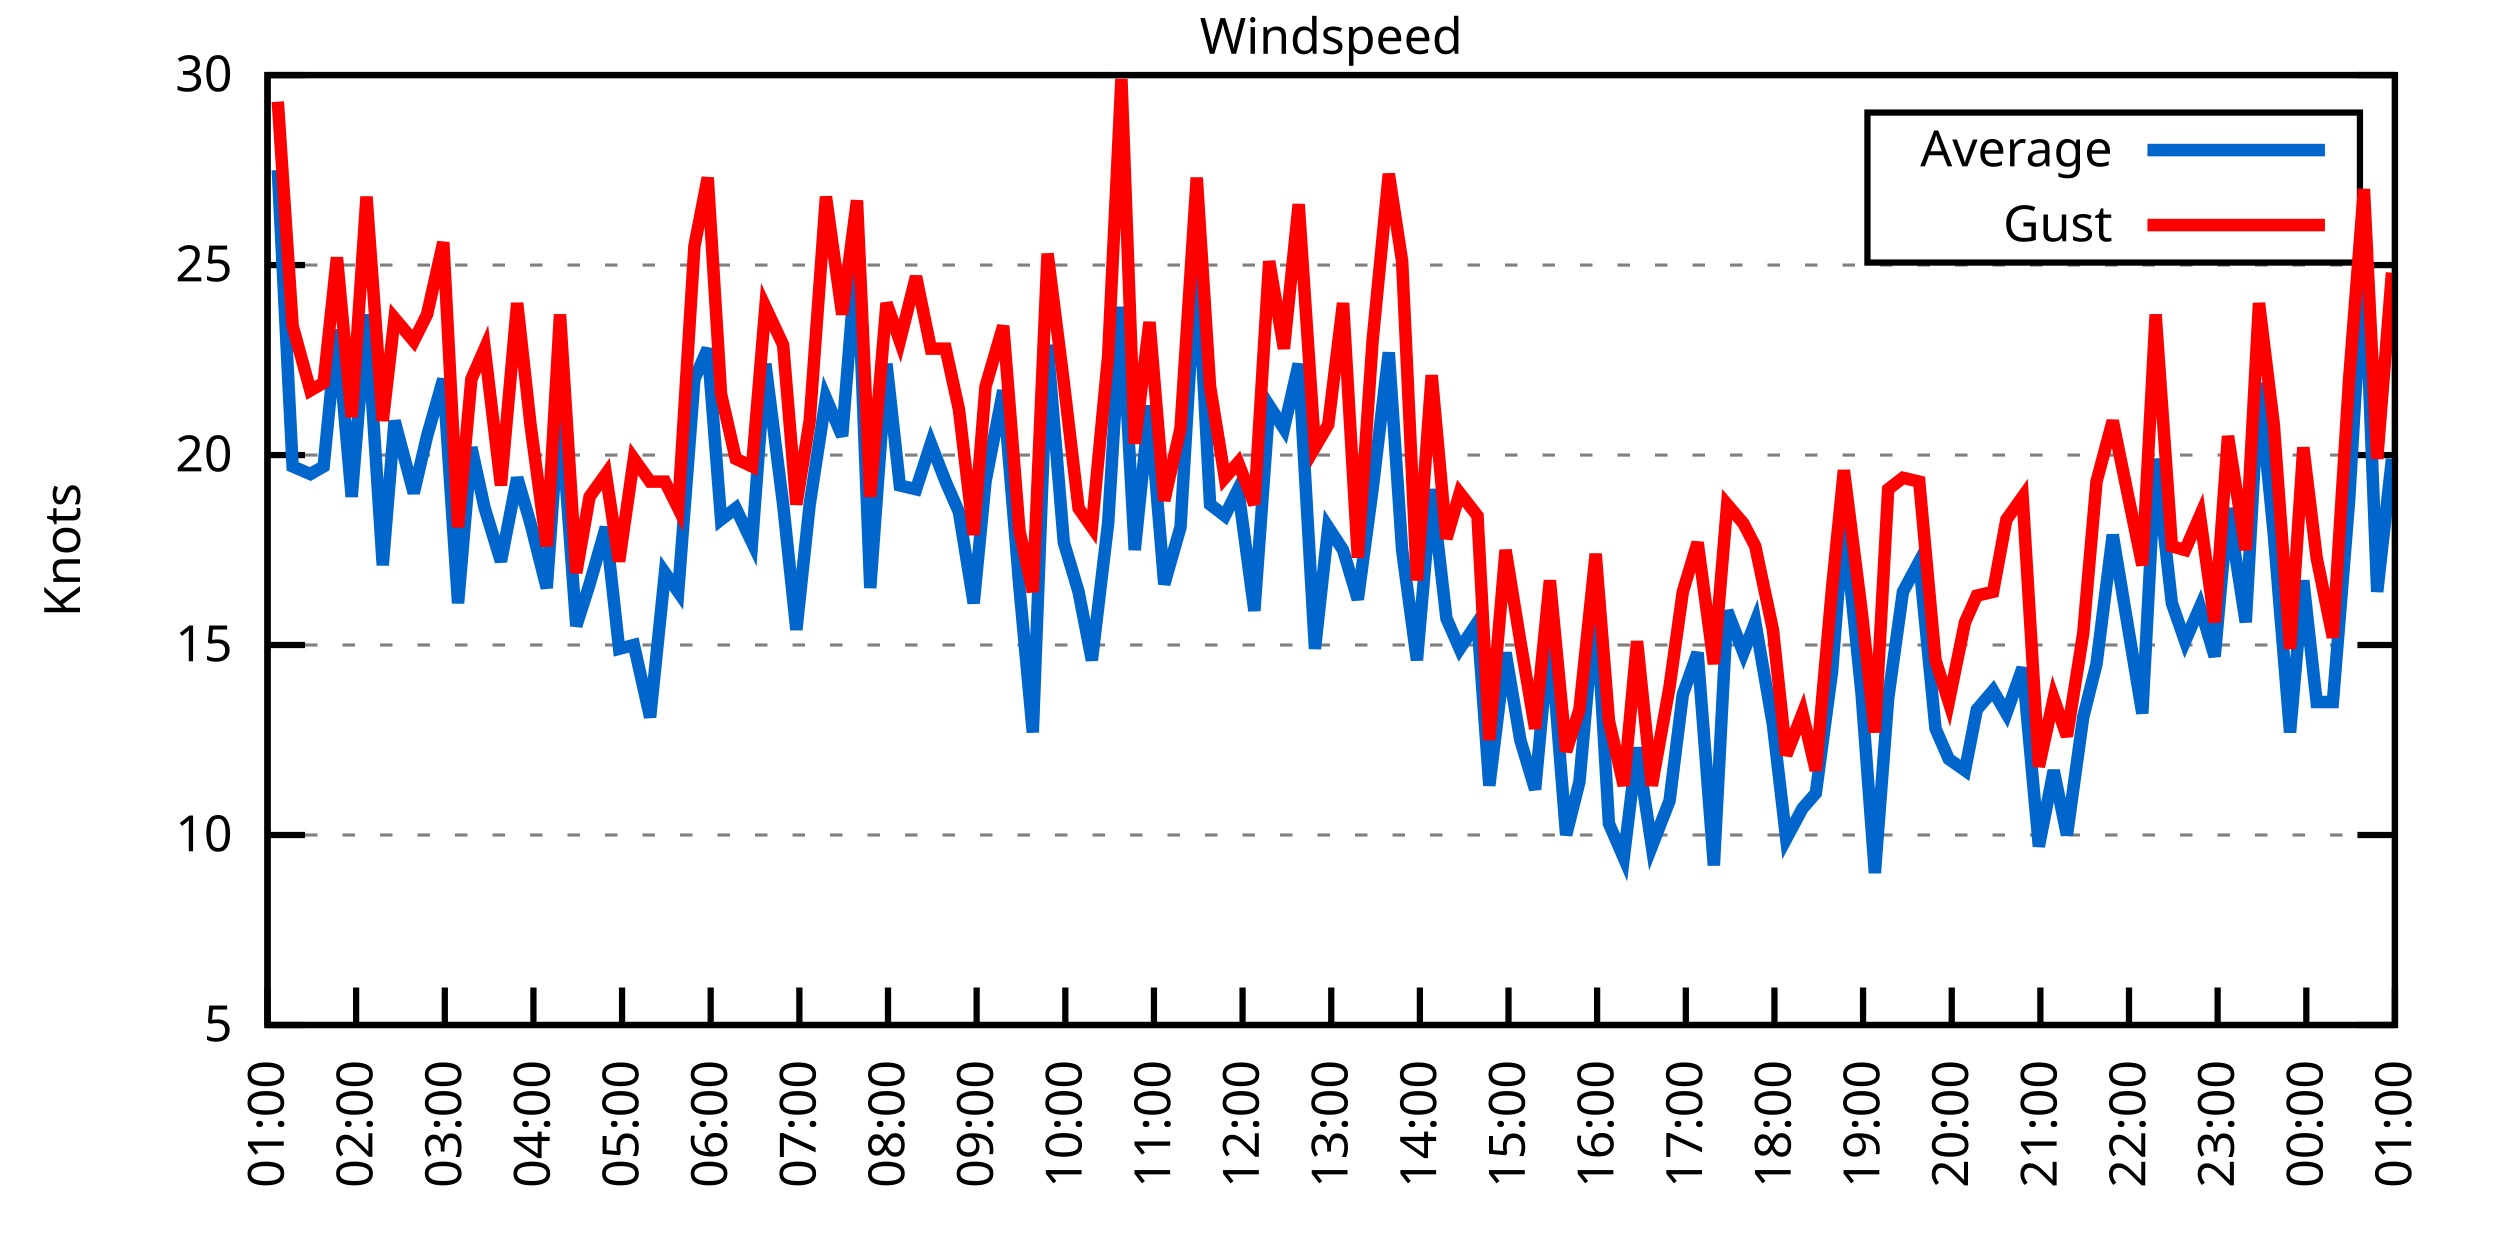
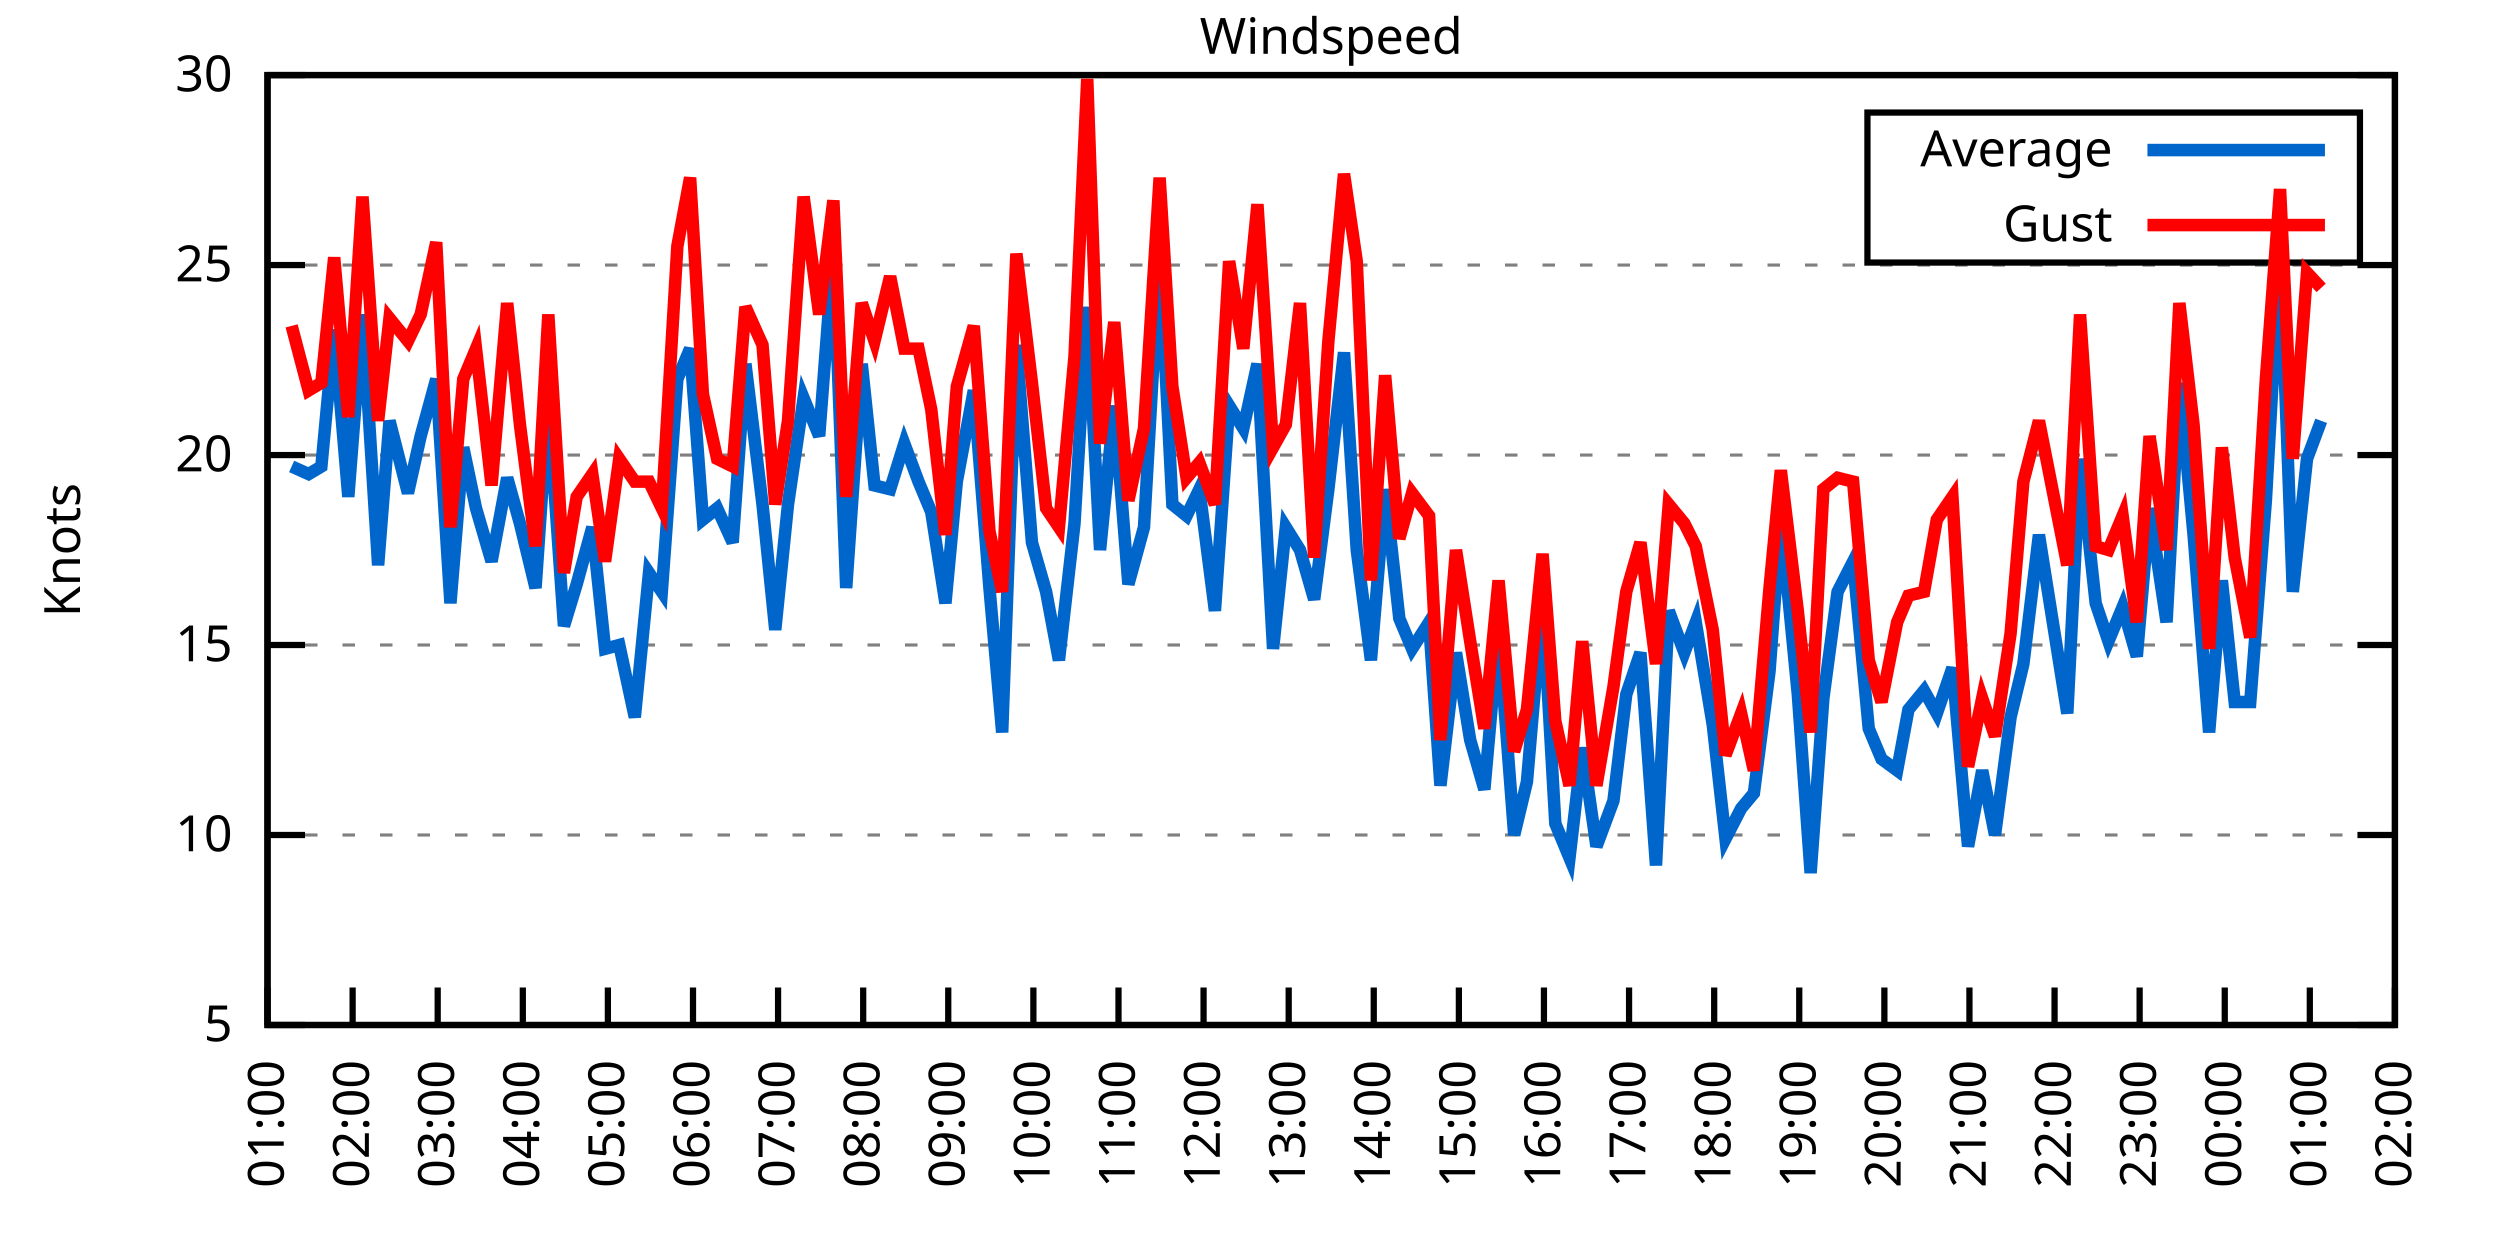
<svg xmlns="http://www.w3.org/2000/svg" xmlns:xlink="http://www.w3.org/1999/xlink" width="400" height="200" viewBox="0 0 400 200">
  <g id="gnuplot_canvas">
    <rect x="0" y="0" width="400" height="200" fill="none" />
    <defs>
      <circle id="gpDot" r="0.5" stroke-width="0.5" stroke="currentColor" />
      <path id="gpPt0" stroke-width="0.333" stroke="currentColor" d="M-1,0 h2 M0,-1 v2" />
      <path id="gpPt1" stroke-width="0.333" stroke="currentColor" d="M-1,-1 L1,1 M1,-1 L-1,1" />
      <path id="gpPt2" stroke-width="0.333" stroke="currentColor" d="M-1,0 L1,0 M0,-1 L0,1 M-1,-1 L1,1 M-1,1 L1,-1" />
      <rect id="gpPt3" stroke-width="0.333" stroke="currentColor" x="-1" y="-1" width="2" height="2" />
      <rect id="gpPt4" stroke-width="0.333" stroke="currentColor" fill="currentColor" x="-1" y="-1" width="2" height="2" />
      <circle id="gpPt5" stroke-width="0.333" stroke="currentColor" cx="0" cy="0" r="1" />
      <use xlink:href="#gpPt5" id="gpPt6" fill="currentColor" stroke="none" />
      <path id="gpPt7" stroke-width="0.333" stroke="currentColor" d="M0,-1.33 L-1.33,0.67 L1.33,0.67 z" />
      <use xlink:href="#gpPt7" id="gpPt8" fill="currentColor" stroke="none" />
      <use xlink:href="#gpPt7" id="gpPt9" stroke="currentColor" transform="rotate(180)" />
      <use xlink:href="#gpPt9" id="gpPt10" fill="currentColor" stroke="none" />
      <use xlink:href="#gpPt3" id="gpPt11" stroke="currentColor" transform="rotate(45)" />
      <use xlink:href="#gpPt11" id="gpPt12" fill="currentColor" stroke="none" />
      <path id="gpPt13" stroke-width="0.333" stroke="currentColor" d="M0,1.330 L1.265,0.411 L0.782,-1.067 L-0.782,-1.076 L-1.265,0.411 z" />
      <use xlink:href="#gpPt13" id="gpPt14" fill="currentColor" stroke="none" />
      <filter id="textbox" filterUnits="objectBoundingBox" x="0" y="0" height="1" width="1">
        <feFlood flood-color="white" flood-opacity="1" result="bgnd" />
        <feComposite in="SourceGraphic" in2="bgnd" operator="atop" />
      </filter>
      <filter id="greybox" filterUnits="objectBoundingBox" x="0" y="0" height="1" width="1">
        <feFlood flood-color="lightgrey" flood-opacity="1" result="grey" />
        <feComposite in="SourceGraphic" in2="grey" operator="atop" />
      </filter>
    </defs>
    <g fill="none" color="white" stroke="currentColor" stroke-width="1.00" stroke-linecap="butt" stroke-linejoin="miter">
</g>
    <g fill="none" color="black" stroke="currentColor" stroke-width="1.00" stroke-linecap="butt" stroke-linejoin="miter">
      <g stroke="none" shape-rendering="crispEdges">
        <polygon fill="rgb(255, 255, 255)" points="42.80,164.00 383.18,164.00 383.18,12.02 42.80,12.02 " />
      </g>
    </g>
    <g fill="none" color="black" stroke="currentColor" stroke-width="1.00" stroke-linecap="butt" stroke-linejoin="miter">
</g>
    <g fill="none" color="black" stroke="black" stroke-width="0.50" stroke-linecap="butt" stroke-linejoin="miter">
</g>
    <g fill="none" color="gray" stroke="currentColor" stroke-width="0.50" stroke-linecap="butt" stroke-linejoin="miter">
      <path stroke="gray" stroke-dasharray="2,4" class="gridline" d="M42.80,164.00 L383.19,164.00  " />
    </g>
    <g fill="none" color="gray" stroke="gray" stroke-width="1.00" stroke-linecap="butt" stroke-linejoin="miter">
</g>
    <g fill="none" color="black" stroke="currentColor" stroke-width="1.00" stroke-linecap="butt" stroke-linejoin="miter">
      <path stroke="black" d="M42.80,164.00 L48.80,164.00 M383.19,164.00 L377.19,164.00  " />
      <g transform="translate(37.20,166.60)" stroke="none" fill="black" font-family="Sans" font-size="8.00" text-anchor="end">
        <text>
          <tspan font-family="Sans"> 5</tspan>
        </text>
      </g>
    </g>
    <g fill="none" color="black" stroke="currentColor" stroke-width="1.00" stroke-linecap="butt" stroke-linejoin="miter">
</g>
    <g fill="none" color="black" stroke="black" stroke-width="0.50" stroke-linecap="butt" stroke-linejoin="miter">
</g>
    <g fill="none" color="gray" stroke="currentColor" stroke-width="0.50" stroke-linecap="butt" stroke-linejoin="miter">
      <path stroke="gray" stroke-dasharray="2,4" class="gridline" d="M42.80,133.60 L383.19,133.60  " />
    </g>
    <g fill="none" color="gray" stroke="gray" stroke-width="1.00" stroke-linecap="butt" stroke-linejoin="miter">
</g>
    <g fill="none" color="black" stroke="currentColor" stroke-width="1.00" stroke-linecap="butt" stroke-linejoin="miter">
      <path stroke="black" d="M42.80,133.60 L48.80,133.60 M383.19,133.60 L377.19,133.60  " />
      <g transform="translate(37.20,136.20)" stroke="none" fill="black" font-family="Sans" font-size="8.00" text-anchor="end">
        <text>
          <tspan font-family="Sans"> 10</tspan>
        </text>
      </g>
    </g>
    <g fill="none" color="black" stroke="currentColor" stroke-width="1.00" stroke-linecap="butt" stroke-linejoin="miter">
</g>
    <g fill="none" color="black" stroke="black" stroke-width="0.50" stroke-linecap="butt" stroke-linejoin="miter">
</g>
    <g fill="none" color="gray" stroke="currentColor" stroke-width="0.50" stroke-linecap="butt" stroke-linejoin="miter">
      <path stroke="gray" stroke-dasharray="2,4" class="gridline" d="M42.80,103.20 L383.19,103.20  " />
    </g>
    <g fill="none" color="gray" stroke="gray" stroke-width="1.00" stroke-linecap="butt" stroke-linejoin="miter">
</g>
    <g fill="none" color="black" stroke="currentColor" stroke-width="1.00" stroke-linecap="butt" stroke-linejoin="miter">
      <path stroke="black" d="M42.80,103.20 L48.80,103.20 M383.19,103.20 L377.19,103.20  " />
      <g transform="translate(37.20,105.80)" stroke="none" fill="black" font-family="Sans" font-size="8.00" text-anchor="end">
        <text>
          <tspan font-family="Sans"> 15</tspan>
        </text>
      </g>
    </g>
    <g fill="none" color="black" stroke="currentColor" stroke-width="1.00" stroke-linecap="butt" stroke-linejoin="miter">
</g>
    <g fill="none" color="black" stroke="black" stroke-width="0.50" stroke-linecap="butt" stroke-linejoin="miter">
</g>
    <g fill="none" color="gray" stroke="currentColor" stroke-width="0.50" stroke-linecap="butt" stroke-linejoin="miter">
      <path stroke="gray" stroke-dasharray="2,4" class="gridline" d="M42.80,72.81 L383.19,72.81  " />
    </g>
    <g fill="none" color="gray" stroke="gray" stroke-width="1.00" stroke-linecap="butt" stroke-linejoin="miter">
</g>
    <g fill="none" color="black" stroke="currentColor" stroke-width="1.00" stroke-linecap="butt" stroke-linejoin="miter">
      <path stroke="black" d="M42.80,72.81 L48.80,72.81 M383.19,72.81 L377.19,72.81  " />
      <g transform="translate(37.20,75.41)" stroke="none" fill="black" font-family="Sans" font-size="8.00" text-anchor="end">
        <text>
          <tspan font-family="Sans"> 20</tspan>
        </text>
      </g>
    </g>
    <g fill="none" color="black" stroke="currentColor" stroke-width="1.00" stroke-linecap="butt" stroke-linejoin="miter">
</g>
    <g fill="none" color="black" stroke="black" stroke-width="0.50" stroke-linecap="butt" stroke-linejoin="miter">
</g>
    <g fill="none" color="gray" stroke="currentColor" stroke-width="0.50" stroke-linecap="butt" stroke-linejoin="miter">
      <path stroke="gray" stroke-dasharray="2,4" class="gridline" d="M42.80,42.41 L383.19,42.41  " />
    </g>
    <g fill="none" color="gray" stroke="gray" stroke-width="1.00" stroke-linecap="butt" stroke-linejoin="miter">
</g>
    <g fill="none" color="black" stroke="currentColor" stroke-width="1.00" stroke-linecap="butt" stroke-linejoin="miter">
      <path stroke="black" d="M42.80,42.41 L48.80,42.41 M383.19,42.41 L377.19,42.41  " />
      <g transform="translate(37.20,45.01)" stroke="none" fill="black" font-family="Sans" font-size="8.00" text-anchor="end">
        <text>
          <tspan font-family="Sans"> 25</tspan>
        </text>
      </g>
    </g>
    <g fill="none" color="black" stroke="currentColor" stroke-width="1.00" stroke-linecap="butt" stroke-linejoin="miter">
</g>
    <g fill="none" color="black" stroke="black" stroke-width="0.50" stroke-linecap="butt" stroke-linejoin="miter">
</g>
    <g fill="none" color="gray" stroke="currentColor" stroke-width="0.50" stroke-linecap="butt" stroke-linejoin="miter">
      <path stroke="gray" stroke-dasharray="2,4" class="gridline" d="M42.80,12.01 L383.19,12.01  " />
    </g>
    <g fill="none" color="gray" stroke="gray" stroke-width="1.00" stroke-linecap="butt" stroke-linejoin="miter">
</g>
    <g fill="none" color="black" stroke="currentColor" stroke-width="1.00" stroke-linecap="butt" stroke-linejoin="miter">
      <path stroke="black" d="M42.80,12.01 L48.80,12.01 M383.19,12.01 L377.19,12.01  " />
      <g transform="translate(37.20,14.61)" stroke="none" fill="black" font-family="Sans" font-size="8.00" text-anchor="end">
        <text>
          <tspan font-family="Sans"> 30</tspan>
        </text>
      </g>
    </g>
    <g fill="none" color="black" stroke="currentColor" stroke-width="1.00" stroke-linecap="butt" stroke-linejoin="miter">
      <path stroke="black" d="M42.80,164.00 L42.80,158.00  " />
      <g transform="translate(45.40,169.60) rotate(270.00)" stroke="none" fill="black" font-family="Sans" font-size="8.00" text-anchor="end">
        <text>
          <tspan font-family="Sans">01:00</tspan>
        </text>
      </g>
    </g>
    <g fill="none" color="black" stroke="currentColor" stroke-width="1.00" stroke-linecap="butt" stroke-linejoin="miter">
-       <path stroke="black" d="M56.98,164.00 L56.98,158.00  " />
-       <g transform="translate(59.58,169.60) rotate(270.00)" stroke="none" fill="black" font-family="Sans" font-size="8.00" text-anchor="end">
+       <path stroke="black" d="M56.42,164.00 L56.42,158.00  " />
+       <g transform="translate(59.02,169.60) rotate(270.00)" stroke="none" fill="black" font-family="Sans" font-size="8.00" text-anchor="end">
        <text>
          <tspan font-family="Sans">02:00</tspan>
        </text>
      </g>
    </g>
    <g fill="none" color="black" stroke="currentColor" stroke-width="1.00" stroke-linecap="butt" stroke-linejoin="miter">
-       <path stroke="black" d="M71.17,164.00 L71.17,158.00  " />
-       <g transform="translate(73.77,169.60) rotate(270.00)" stroke="none" fill="black" font-family="Sans" font-size="8.00" text-anchor="end">
+       <path stroke="black" d="M70.03,164.00 L70.03,158.00  " />
+       <g transform="translate(72.63,169.60) rotate(270.00)" stroke="none" fill="black" font-family="Sans" font-size="8.00" text-anchor="end">
        <text>
          <tspan font-family="Sans">03:00</tspan>
        </text>
      </g>
    </g>
    <g fill="none" color="black" stroke="currentColor" stroke-width="1.00" stroke-linecap="butt" stroke-linejoin="miter">
-       <path stroke="black" d="M85.35,164.00 L85.35,158.00  " />
-       <g transform="translate(87.95,169.60) rotate(270.00)" stroke="none" fill="black" font-family="Sans" font-size="8.00" text-anchor="end">
+       <path stroke="black" d="M83.65,164.00 L83.65,158.00  " />
+       <g transform="translate(86.25,169.60) rotate(270.00)" stroke="none" fill="black" font-family="Sans" font-size="8.00" text-anchor="end">
        <text>
          <tspan font-family="Sans">04:00</tspan>
        </text>
      </g>
    </g>
    <g fill="none" color="black" stroke="currentColor" stroke-width="1.00" stroke-linecap="butt" stroke-linejoin="miter">
-       <path stroke="black" d="M99.53,164.00 L99.53,158.00  " />
-       <g transform="translate(102.13,169.60) rotate(270.00)" stroke="none" fill="black" font-family="Sans" font-size="8.00" text-anchor="end">
+       <path stroke="black" d="M97.26,164.00 L97.26,158.00  " />
+       <g transform="translate(99.86,169.60) rotate(270.00)" stroke="none" fill="black" font-family="Sans" font-size="8.00" text-anchor="end">
        <text>
          <tspan font-family="Sans">05:00</tspan>
        </text>
      </g>
    </g>
    <g fill="none" color="black" stroke="currentColor" stroke-width="1.00" stroke-linecap="butt" stroke-linejoin="miter">
-       <path stroke="black" d="M113.71,164.00 L113.71,158.00  " />
-       <g transform="translate(116.31,169.60) rotate(270.00)" stroke="none" fill="black" font-family="Sans" font-size="8.00" text-anchor="end">
+       <path stroke="black" d="M110.88,164.00 L110.88,158.00  " />
+       <g transform="translate(113.48,169.60) rotate(270.00)" stroke="none" fill="black" font-family="Sans" font-size="8.00" text-anchor="end">
        <text>
          <tspan font-family="Sans">06:00</tspan>
        </text>
      </g>
    </g>
    <g fill="none" color="black" stroke="currentColor" stroke-width="1.00" stroke-linecap="butt" stroke-linejoin="miter">
-       <path stroke="black" d="M127.90,164.00 L127.90,158.00  " />
-       <g transform="translate(130.50,169.60) rotate(270.00)" stroke="none" fill="black" font-family="Sans" font-size="8.00" text-anchor="end">
+       <path stroke="black" d="M124.49,164.00 L124.49,158.00  " />
+       <g transform="translate(127.09,169.60) rotate(270.00)" stroke="none" fill="black" font-family="Sans" font-size="8.00" text-anchor="end">
        <text>
          <tspan font-family="Sans">07:00</tspan>
        </text>
      </g>
    </g>
    <g fill="none" color="black" stroke="currentColor" stroke-width="1.00" stroke-linecap="butt" stroke-linejoin="miter">
-       <path stroke="black" d="M142.08,164.00 L142.08,158.00  " />
-       <g transform="translate(144.68,169.60) rotate(270.00)" stroke="none" fill="black" font-family="Sans" font-size="8.00" text-anchor="end">
+       <path stroke="black" d="M138.11,164.00 L138.11,158.00  " />
+       <g transform="translate(140.71,169.60) rotate(270.00)" stroke="none" fill="black" font-family="Sans" font-size="8.00" text-anchor="end">
        <text>
          <tspan font-family="Sans">08:00</tspan>
        </text>
      </g>
    </g>
    <g fill="none" color="black" stroke="currentColor" stroke-width="1.00" stroke-linecap="butt" stroke-linejoin="miter">
-       <path stroke="black" d="M156.26,164.00 L156.26,158.00  " />
-       <g transform="translate(158.86,169.60) rotate(270.00)" stroke="none" fill="black" font-family="Sans" font-size="8.00" text-anchor="end">
+       <path stroke="black" d="M151.72,164.00 L151.72,158.00  " />
+       <g transform="translate(154.32,169.60) rotate(270.00)" stroke="none" fill="black" font-family="Sans" font-size="8.00" text-anchor="end">
        <text>
          <tspan font-family="Sans">09:00</tspan>
        </text>
      </g>
    </g>
    <g fill="none" color="black" stroke="currentColor" stroke-width="1.00" stroke-linecap="butt" stroke-linejoin="miter">
-       <path stroke="black" d="M170.45,164.00 L170.45,158.00  " />
-       <g transform="translate(173.05,169.60) rotate(270.00)" stroke="none" fill="black" font-family="Sans" font-size="8.00" text-anchor="end">
+       <path stroke="black" d="M165.34,164.00 L165.34,158.00  " />
+       <g transform="translate(167.94,169.60) rotate(270.00)" stroke="none" fill="black" font-family="Sans" font-size="8.00" text-anchor="end">
        <text>
          <tspan font-family="Sans">10:00</tspan>
        </text>
      </g>
    </g>
    <g fill="none" color="black" stroke="currentColor" stroke-width="1.00" stroke-linecap="butt" stroke-linejoin="miter">
-       <path stroke="black" d="M184.63,164.00 L184.63,158.00  " />
-       <g transform="translate(187.23,169.60) rotate(270.00)" stroke="none" fill="black" font-family="Sans" font-size="8.00" text-anchor="end">
+       <path stroke="black" d="M178.96,164.00 L178.96,158.00  " />
+       <g transform="translate(181.56,169.60) rotate(270.00)" stroke="none" fill="black" font-family="Sans" font-size="8.00" text-anchor="end">
        <text>
          <tspan font-family="Sans">11:00</tspan>
        </text>
      </g>
    </g>
    <g fill="none" color="black" stroke="currentColor" stroke-width="1.00" stroke-linecap="butt" stroke-linejoin="miter">
-       <path stroke="black" d="M198.81,164.00 L198.81,158.00  " />
-       <g transform="translate(201.41,169.60) rotate(270.00)" stroke="none" fill="black" font-family="Sans" font-size="8.00" text-anchor="end">
+       <path stroke="black" d="M192.57,164.00 L192.57,158.00  " />
+       <g transform="translate(195.17,169.60) rotate(270.00)" stroke="none" fill="black" font-family="Sans" font-size="8.00" text-anchor="end">
        <text>
          <tspan font-family="Sans">12:00</tspan>
        </text>
      </g>
    </g>
    <g fill="none" color="black" stroke="currentColor" stroke-width="1.00" stroke-linecap="butt" stroke-linejoin="miter">
-       <path stroke="black" d="M213.00,164.00 L213.00,158.00  " />
-       <g transform="translate(215.60,169.60) rotate(270.00)" stroke="none" fill="black" font-family="Sans" font-size="8.00" text-anchor="end">
+       <path stroke="black" d="M206.19,164.00 L206.19,158.00  " />
+       <g transform="translate(208.79,169.60) rotate(270.00)" stroke="none" fill="black" font-family="Sans" font-size="8.00" text-anchor="end">
        <text>
          <tspan font-family="Sans">13:00</tspan>
        </text>
      </g>
    </g>
    <g fill="none" color="black" stroke="currentColor" stroke-width="1.00" stroke-linecap="butt" stroke-linejoin="miter">
-       <path stroke="black" d="M227.18,164.00 L227.18,158.00  " />
-       <g transform="translate(229.78,169.60) rotate(270.00)" stroke="none" fill="black" font-family="Sans" font-size="8.00" text-anchor="end">
+       <path stroke="black" d="M219.80,164.00 L219.80,158.00  " />
+       <g transform="translate(222.40,169.60) rotate(270.00)" stroke="none" fill="black" font-family="Sans" font-size="8.00" text-anchor="end">
        <text>
          <tspan font-family="Sans">14:00</tspan>
        </text>
      </g>
    </g>
    <g fill="none" color="black" stroke="currentColor" stroke-width="1.00" stroke-linecap="butt" stroke-linejoin="miter">
-       <path stroke="black" d="M241.36,164.00 L241.36,158.00  " />
-       <g transform="translate(243.96,169.60) rotate(270.00)" stroke="none" fill="black" font-family="Sans" font-size="8.00" text-anchor="end">
+       <path stroke="black" d="M233.42,164.00 L233.42,158.00  " />
+       <g transform="translate(236.02,169.60) rotate(270.00)" stroke="none" fill="black" font-family="Sans" font-size="8.00" text-anchor="end">
        <text>
          <tspan font-family="Sans">15:00</tspan>
        </text>
      </g>
    </g>
    <g fill="none" color="black" stroke="currentColor" stroke-width="1.00" stroke-linecap="butt" stroke-linejoin="miter">
-       <path stroke="black" d="M255.54,164.00 L255.54,158.00  " />
-       <g transform="translate(258.14,169.60) rotate(270.00)" stroke="none" fill="black" font-family="Sans" font-size="8.00" text-anchor="end">
+       <path stroke="black" d="M247.03,164.00 L247.03,158.00  " />
+       <g transform="translate(249.63,169.60) rotate(270.00)" stroke="none" fill="black" font-family="Sans" font-size="8.00" text-anchor="end">
        <text>
          <tspan font-family="Sans">16:00</tspan>
        </text>
      </g>
    </g>
    <g fill="none" color="black" stroke="currentColor" stroke-width="1.00" stroke-linecap="butt" stroke-linejoin="miter">
-       <path stroke="black" d="M269.73,164.00 L269.73,158.00  " />
-       <g transform="translate(272.33,169.60) rotate(270.00)" stroke="none" fill="black" font-family="Sans" font-size="8.00" text-anchor="end">
+       <path stroke="black" d="M260.65,164.00 L260.65,158.00  " />
+       <g transform="translate(263.25,169.60) rotate(270.00)" stroke="none" fill="black" font-family="Sans" font-size="8.00" text-anchor="end">
        <text>
          <tspan font-family="Sans">17:00</tspan>
        </text>
      </g>
    </g>
    <g fill="none" color="black" stroke="currentColor" stroke-width="1.00" stroke-linecap="butt" stroke-linejoin="miter">
-       <path stroke="black" d="M283.91,164.00 L283.91,158.00  " />
-       <g transform="translate(286.51,169.60) rotate(270.00)" stroke="none" fill="black" font-family="Sans" font-size="8.00" text-anchor="end">
+       <path stroke="black" d="M274.27,164.00 L274.27,158.00  " />
+       <g transform="translate(276.87,169.60) rotate(270.00)" stroke="none" fill="black" font-family="Sans" font-size="8.00" text-anchor="end">
        <text>
          <tspan font-family="Sans">18:00</tspan>
        </text>
      </g>
    </g>
    <g fill="none" color="black" stroke="currentColor" stroke-width="1.00" stroke-linecap="butt" stroke-linejoin="miter">
-       <path stroke="black" d="M298.09,164.00 L298.09,158.00  " />
-       <g transform="translate(300.69,169.60) rotate(270.00)" stroke="none" fill="black" font-family="Sans" font-size="8.00" text-anchor="end">
+       <path stroke="black" d="M287.88,164.00 L287.88,158.00  " />
+       <g transform="translate(290.48,169.60) rotate(270.00)" stroke="none" fill="black" font-family="Sans" font-size="8.00" text-anchor="end">
        <text>
          <tspan font-family="Sans">19:00</tspan>
        </text>
      </g>
    </g>
    <g fill="none" color="black" stroke="currentColor" stroke-width="1.00" stroke-linecap="butt" stroke-linejoin="miter">
-       <path stroke="black" d="M312.28,164.00 L312.28,158.00  " />
-       <g transform="translate(314.88,169.60) rotate(270.00)" stroke="none" fill="black" font-family="Sans" font-size="8.00" text-anchor="end">
+       <path stroke="black" d="M301.50,164.00 L301.50,158.00  " />
+       <g transform="translate(304.10,169.60) rotate(270.00)" stroke="none" fill="black" font-family="Sans" font-size="8.00" text-anchor="end">
        <text>
          <tspan font-family="Sans">20:00</tspan>
        </text>
      </g>
    </g>
    <g fill="none" color="black" stroke="currentColor" stroke-width="1.00" stroke-linecap="butt" stroke-linejoin="miter">
-       <path stroke="black" d="M326.46,164.00 L326.46,158.00  " />
-       <g transform="translate(329.06,169.60) rotate(270.00)" stroke="none" fill="black" font-family="Sans" font-size="8.00" text-anchor="end">
+       <path stroke="black" d="M315.11,164.00 L315.11,158.00  " />
+       <g transform="translate(317.71,169.60) rotate(270.00)" stroke="none" fill="black" font-family="Sans" font-size="8.00" text-anchor="end">
        <text>
          <tspan font-family="Sans">21:00</tspan>
        </text>
      </g>
    </g>
    <g fill="none" color="black" stroke="currentColor" stroke-width="1.00" stroke-linecap="butt" stroke-linejoin="miter">
-       <path stroke="black" d="M340.64,164.00 L340.64,158.00  " />
-       <g transform="translate(343.24,169.60) rotate(270.00)" stroke="none" fill="black" font-family="Sans" font-size="8.00" text-anchor="end">
+       <path stroke="black" d="M328.73,164.00 L328.73,158.00  " />
+       <g transform="translate(331.33,169.60) rotate(270.00)" stroke="none" fill="black" font-family="Sans" font-size="8.00" text-anchor="end">
        <text>
          <tspan font-family="Sans">22:00</tspan>
        </text>
      </g>
    </g>
    <g fill="none" color="black" stroke="currentColor" stroke-width="1.00" stroke-linecap="butt" stroke-linejoin="miter">
-       <path stroke="black" d="M354.82,164.00 L354.82,158.00  " />
-       <g transform="translate(357.42,169.60) rotate(270.00)" stroke="none" fill="black" font-family="Sans" font-size="8.00" text-anchor="end">
+       <path stroke="black" d="M342.34,164.00 L342.34,158.00  " />
+       <g transform="translate(344.94,169.60) rotate(270.00)" stroke="none" fill="black" font-family="Sans" font-size="8.00" text-anchor="end">
        <text>
          <tspan font-family="Sans">23:00</tspan>
        </text>
      </g>
    </g>
    <g fill="none" color="black" stroke="currentColor" stroke-width="1.00" stroke-linecap="butt" stroke-linejoin="miter">
-       <path stroke="black" d="M369.01,164.00 L369.01,158.00  " />
-       <g transform="translate(371.61,169.60) rotate(270.00)" stroke="none" fill="black" font-family="Sans" font-size="8.00" text-anchor="end">
+       <path stroke="black" d="M355.96,164.00 L355.96,158.00  " />
+       <g transform="translate(358.56,169.60) rotate(270.00)" stroke="none" fill="black" font-family="Sans" font-size="8.00" text-anchor="end">
        <text>
          <tspan font-family="Sans">00:00</tspan>
+         </text>
+       </g>
+     </g>
+     <g fill="none" color="black" stroke="currentColor" stroke-width="1.00" stroke-linecap="butt" stroke-linejoin="miter">
+       <path stroke="black" d="M369.57,164.00 L369.57,158.00  " />
+       <g transform="translate(372.17,169.60) rotate(270.00)" stroke="none" fill="black" font-family="Sans" font-size="8.00" text-anchor="end">
+         <text>
+           <tspan font-family="Sans">01:00</tspan>
        </text>
      </g>
    </g>
    <g fill="none" color="black" stroke="currentColor" stroke-width="1.00" stroke-linecap="butt" stroke-linejoin="miter">
      <path stroke="black" d="M383.19,164.00 L383.19,158.00  " />
      <g transform="translate(385.79,169.60) rotate(270.00)" stroke="none" fill="black" font-family="Sans" font-size="8.00" text-anchor="end">
        <text>
-           <tspan font-family="Sans">01:00</tspan>
+           <tspan font-family="Sans">02:00</tspan>
        </text>
      </g>
    </g>
    <g fill="none" color="black" stroke="currentColor" stroke-width="1.00" stroke-linecap="butt" stroke-linejoin="miter">
</g>
    <g fill="none" color="black" stroke="currentColor" stroke-width="1.00" stroke-linecap="butt" stroke-linejoin="miter">
      <path stroke="black" d="M42.80,12.01 L42.80,164.00 L383.19,164.00 L383.19,12.01 L42.80,12.01 Z  " />
    </g>
    <g fill="none" color="black" stroke="currentColor" stroke-width="1.00" stroke-linecap="butt" stroke-linejoin="miter">
</g>
    <g fill="none" color="black" stroke="currentColor" stroke-width="1.00" stroke-linecap="butt" stroke-linejoin="miter">
      <path stroke="black" d="M298.79,42.01 L298.79,18.01 L377.59,18.01 L377.59,42.01 L298.79,42.01 Z  " />
    </g>
    <g id="Windspeed_plot_1">
      <g fill="none" color="white" stroke="black" stroke-width="2.00" stroke-linecap="butt" stroke-linejoin="miter">
</g>
      <g fill="none" color="black" stroke="currentColor" stroke-width="2.00" stroke-linecap="butt" stroke-linejoin="miter">
        <g transform="translate(337.99,26.61)" stroke="none" fill="black" font-family="Sans" font-size="8.00" text-anchor="end">
          <text>
            <tspan font-family="Sans">Average</tspan>
          </text>
        </g>
      </g>
      <g fill="none" color="black" stroke="currentColor" stroke-width="2.00" stroke-linecap="butt" stroke-linejoin="miter">
-         <path stroke="rgb(  0, 102, 204)" d="M343.59,24.01 L371.99,24.01 M44.45,27.21 L46.82,74.63 L49.66,75.85 L51.78,74.63 L53.91,52.74 L56.27,79.49   L58.64,50.31 L61.24,90.44 L63.13,67.33 L66.20,78.89 L68.33,69.77 L70.93,60.65 L73.29,96.52 L75.42,71.59   L77.55,81.32 L80.15,89.83 L82.75,76.45 L84.88,83.75 L87.48,94.08 L89.60,64.29 L92.20,100.16 L94.33,93.48   L96.93,84.36 L99.06,103.81 L101.42,103.20 L104.02,114.76 L106.39,91.65 L108.51,94.69 L111.11,60.65 L113.24,55.78   L115.37,83.14 L117.73,81.32 L120.33,86.79 L122.46,58.21 L125.30,80.71 L127.42,100.77 L129.55,80.71 L132.15,63.69   L134.75,69.77 L137.12,39.98 L139.24,94.08 L141.84,58.21 L143.97,77.67 L146.57,78.28 L148.94,70.98 L151.30,77.06   L153.43,81.93 L155.79,96.52 L157.68,77.06 L160.52,62.47 L163.12,94.08 L165.25,117.19 L167.61,55.18 L170.21,86.79   L172.57,94.69 L174.70,105.64 L177.30,83.75 L179.43,49.10 L181.56,88.00 L183.92,64.90 L186.28,93.48 L188.88,84.36   L191.48,40.58 L193.61,80.71 L195.98,82.53 L198.10,78.28 L200.70,97.73 L203.07,64.90 L205.43,68.55 L207.79,58.21   L210.39,103.81 L212.52,84.36 L214.89,88.00 L217.25,95.91 L219.61,78.28 L222.21,56.39 L224.34,88.00 L226.71,105.64   L229.07,78.28 L231.43,98.95 L233.56,103.81 L236.40,99.56 L238.29,125.70 L240.89,104.42 L243.25,118.40 L245.62,126.31   L247.98,100.77 L250.58,133.60 L252.71,125.09 L255.31,95.91 L257.43,131.78 L259.80,137.25 L261.93,119.62 L264.29,135.43   L267.13,128.13 L269.25,111.11 L271.62,104.42 L274.22,138.47 L276.35,97.73 L278.95,104.42 L280.84,99.56 L283.67,115.97   L285.80,134.21 L288.40,129.35 L290.53,126.91 L293.13,107.46 L295.02,83.14 L297.86,111.11 L299.98,139.68 L302.11,111.72   L304.47,94.69 L307.08,89.83 L309.68,116.58 L311.80,121.44 L314.40,123.27 L316.29,113.54 L318.89,110.50 L321.02,114.15   L323.62,106.85 L326.22,135.43 L328.59,123.27 L330.71,133.60 L333.31,114.76 L335.44,106.24 L338.04,85.57 L342.77,114.15   L344.90,73.41 L347.50,96.52 L349.62,102.60 L351.99,97.12 L354.35,105.03 L356.48,81.32 L359.32,99.56 L361.44,61.25   L363.81,85.57 L366.41,117.19 L368.53,92.87 L370.66,112.32 L373.26,112.32 L375.86,80.10 L378.23,39.98 L380.35,94.69   L382.72,73.41  " />
+         <path stroke="rgb(  0, 102, 204)" d="M343.59,24.01 L371.99,24.01 M46.66,74.63 L49.38,75.85 L51.42,74.63 L53.47,52.74 L55.73,79.49 L58.00,50.31   L60.50,90.44 L62.32,67.33 L65.27,78.89 L67.31,69.77 L69.80,60.65 L72.07,96.52 L74.12,71.59 L76.16,81.32   L78.65,89.83 L81.15,76.45 L83.19,83.75 L85.69,94.08 L87.73,64.29 L90.23,100.16 L92.27,93.48 L94.77,84.36   L96.81,103.81 L99.08,103.20 L101.57,114.76 L103.84,91.65 L105.89,94.69 L108.38,60.65 L110.42,55.78 L112.47,83.14   L114.74,81.32 L117.23,86.79 L119.27,58.21 L122.00,80.71 L124.04,100.77 L126.08,80.71 L128.58,63.69 L131.07,69.77   L133.34,39.98 L135.39,94.08 L137.88,58.21 L139.92,77.67 L142.42,78.28 L144.69,70.98 L146.96,77.06 L149.00,81.93   L151.27,96.52 L153.09,77.06 L155.81,62.47 L158.31,94.08 L160.35,117.19 L162.62,55.18 L165.11,86.79 L167.38,94.69   L169.43,105.64 L171.92,83.75 L173.96,49.10 L176.01,88.00 L178.28,64.90 L180.54,93.48 L183.04,84.36 L185.54,40.58   L187.58,80.71 L189.85,82.53 L191.89,78.28 L194.39,97.73 L196.66,64.90 L198.93,68.55 L201.19,58.21 L203.69,103.81   L205.73,84.36 L208.00,88.00 L210.27,95.91 L212.54,78.28 L215.04,56.39 L217.08,88.00 L219.35,105.64 L221.62,78.28   L223.89,98.95 L225.93,103.81 L228.65,99.56 L230.47,125.70 L232.96,104.42 L235.23,118.40 L237.50,126.31 L239.77,100.77   L242.27,133.60 L244.31,125.09 L246.81,95.91 L248.85,131.78 L251.12,137.25 L253.16,119.62 L255.43,135.43 L258.15,128.13   L260.20,111.11 L262.47,104.42 L264.96,138.47 L267.00,97.73 L269.50,104.42 L271.32,99.56 L274.04,115.97 L276.08,134.21   L278.58,129.35 L280.62,126.91 L283.12,107.46 L284.93,83.14 L287.65,111.11 L289.70,139.68 L291.74,111.72 L294.01,94.69   L296.50,89.83 L299.00,116.58 L301.04,121.44 L303.54,123.27 L305.35,113.54 L307.85,110.50 L309.89,114.15 L312.39,106.85   L314.89,135.43 L317.15,123.27 L319.20,133.60 L321.69,114.76 L323.74,106.24 L326.23,85.57 L330.77,114.15 L332.81,73.41   L335.31,96.52 L337.35,102.60 L339.62,97.12 L341.89,105.03 L343.93,81.32 L346.65,99.56 L348.70,61.25 L350.97,85.57   L353.46,117.19 L355.50,92.87 L357.55,112.32 L360.04,112.32 L362.54,80.10 L364.81,39.98 L366.85,94.69 L369.12,73.41   L371.39,67.33  " />
      </g>
    </g>
    <g id="Windspeed_plot_2">
      <g fill="none" color="black" stroke="currentColor" stroke-width="2.00" stroke-linecap="butt" stroke-linejoin="miter">
        <g transform="translate(337.99,38.61)" stroke="none" fill="black" font-family="Sans" font-size="8.00" text-anchor="end">
          <text>
            <tspan font-family="Sans">Gust</tspan>
          </text>
        </g>
      </g>
      <g fill="none" color="black" stroke="currentColor" stroke-width="2.00" stroke-linecap="butt" stroke-linejoin="miter">
-         <path stroke="rgb(255,   0,   0)" d="M343.59,36.01 L371.99,36.01 M44.45,16.27 L46.82,52.14 L49.66,62.47 L51.78,61.25 L53.91,41.19 L56.27,66.73   L58.64,31.46 L61.24,67.33 L63.13,50.92 L66.20,54.57 L68.33,50.31 L70.93,38.76 L73.29,84.36 L75.42,60.65   L77.55,55.78 L80.15,77.67 L82.75,48.49 L84.88,67.94 L87.48,87.40 L89.60,50.31 L92.20,91.65 L94.33,79.49   L96.93,75.85 L99.06,89.83 L101.42,73.41 L104.02,77.06 L106.39,77.06 L108.51,81.32 L111.11,39.37 L113.24,28.42   L115.37,63.08 L117.73,73.41 L120.33,74.63 L122.46,49.10 L125.30,55.18 L127.42,80.71 L129.55,67.33 L132.15,31.46   L134.75,50.31 L137.12,32.07 L139.24,79.49 L141.84,48.49 L143.97,54.57 L146.57,44.23 L148.94,55.78 L151.30,55.78   L153.43,65.51 L155.79,85.57 L157.68,61.86 L160.52,52.14 L163.12,84.97 L165.25,94.69 L167.61,40.58 L170.21,61.25   L172.57,81.32 L174.70,84.36 L177.30,57.00 L179.43,12.62 L181.56,70.98 L183.92,51.53 L186.28,80.10 L188.88,68.55   L191.48,28.42 L193.61,61.86 L195.98,76.45 L198.10,74.02 L200.70,80.71 L203.07,41.80 L205.43,55.78 L207.79,32.68   L210.39,71.59 L212.52,67.94 L214.89,48.49 L217.25,89.22 L219.61,54.57 L222.21,27.82 L224.34,41.80 L226.71,92.87   L229.07,60.04 L231.43,86.18 L233.56,78.89 L236.40,82.53 L238.29,118.40 L240.89,88.00 L243.25,102.60 L245.62,116.58   L247.98,92.87 L250.58,120.23 L252.71,113.54 L255.31,88.61 L257.43,115.36 L259.80,125.70 L261.93,102.60 L264.29,125.70   L267.13,109.89 L269.25,94.69 L271.62,86.79 L274.22,106.24 L276.35,80.71 L278.95,83.75 L280.84,87.40 L283.67,100.77   L285.80,120.83 L288.40,114.15 L290.53,123.27 L293.13,94.08 L295.02,75.24 L297.86,97.73 L299.98,117.19 L302.11,78.28   L304.47,76.45 L307.08,77.06 L309.68,105.64 L311.80,112.32 L314.40,99.56 L316.29,95.30 L318.89,94.69 L321.02,83.14   L323.62,79.49 L326.22,122.66 L328.59,111.72 L330.71,117.80 L333.31,101.38 L335.44,77.06 L338.04,67.33 L342.77,90.44   L344.90,50.31 L347.50,87.40 L349.62,88.00 L351.99,82.53 L354.35,99.56 L356.48,69.77 L359.32,88.00 L361.44,48.49   L363.81,67.94 L366.41,103.81 L368.53,71.59 L370.66,89.22 L373.26,101.99 L375.86,60.65 L378.23,30.25 L380.35,73.41   L382.72,43.62  " />
+         <path stroke="rgb(255,   0,   0)" d="M343.59,36.01 L371.99,36.01 M46.66,52.14 L49.38,62.47 L51.42,61.25 L53.47,41.19 L55.73,66.73 L58.00,31.46   L60.50,67.33 L62.32,50.92 L65.27,54.57 L67.31,50.31 L69.80,38.76 L72.07,84.36 L74.12,60.65 L76.16,55.78   L78.65,77.67 L81.15,48.49 L83.19,67.94 L85.69,87.40 L87.73,50.31 L90.23,91.65 L92.27,79.49 L94.77,75.85   L96.81,89.83 L99.08,73.41 L101.57,77.06 L103.84,77.06 L105.89,81.32 L108.38,39.37 L110.42,28.42 L112.47,63.08   L114.74,73.41 L117.23,74.63 L119.27,49.10 L122.00,55.18 L124.04,80.71 L126.08,67.33 L128.58,31.46 L131.07,50.31   L133.34,32.07 L135.39,79.49 L137.88,48.49 L139.92,54.57 L142.42,44.23 L144.69,55.78 L146.96,55.78 L149.00,65.51   L151.27,85.57 L153.09,61.86 L155.81,52.14 L158.31,84.97 L160.35,94.69 L162.62,40.58 L165.11,61.25 L167.38,81.32   L169.43,84.36 L171.92,57.00 L173.96,12.62 L176.01,70.98 L178.28,51.53 L180.54,80.10 L183.04,68.55 L185.54,28.42   L187.58,61.86 L189.85,76.45 L191.89,74.02 L194.39,80.71 L196.66,41.80 L198.93,55.78 L201.19,32.68 L203.69,71.59   L205.73,67.94 L208.00,48.49 L210.27,89.22 L212.54,54.57 L215.04,27.82 L217.08,41.80 L219.35,92.87 L221.62,60.04   L223.89,86.18 L225.93,78.89 L228.65,82.53 L230.47,118.40 L232.96,88.00 L235.23,102.60 L237.50,116.58 L239.77,92.87   L242.27,120.23 L244.31,113.54 L246.81,88.61 L248.85,115.36 L251.12,125.70 L253.16,102.60 L255.43,125.70 L258.15,109.89   L260.20,94.69 L262.47,86.79 L264.96,106.24 L267.00,80.71 L269.50,83.75 L271.32,87.40 L274.04,100.77 L276.08,120.83   L278.58,114.15 L280.62,123.27 L283.12,94.08 L284.93,75.24 L287.65,97.73 L289.70,117.19 L291.74,78.28 L294.01,76.45   L296.50,77.06 L299.00,105.64 L301.04,112.32 L303.54,99.56 L305.35,95.30 L307.85,94.69 L309.89,83.14 L312.39,79.49   L314.89,122.66 L317.15,111.72 L319.20,117.80 L321.69,101.38 L323.74,77.06 L326.23,67.33 L330.77,90.44 L332.81,50.31   L335.31,87.40 L337.35,88.00 L339.62,82.53 L341.89,99.56 L343.93,69.77 L346.65,88.00 L348.70,48.49 L350.97,67.94   L353.46,103.81 L355.50,71.59 L357.55,89.22 L360.04,101.99 L362.54,60.65 L364.81,30.25 L366.85,73.41 L369.12,43.62   L371.39,46.06  " />
      </g>
    </g>
    <g fill="none" color="black" stroke="currentColor" stroke-width="2.00" stroke-linecap="butt" stroke-linejoin="miter">
</g>
    <g fill="none" color="black" stroke="black" stroke-width="1.00" stroke-linecap="butt" stroke-linejoin="miter">
</g>
    <g fill="none" color="black" stroke="currentColor" stroke-width="1.00" stroke-linecap="butt" stroke-linejoin="miter">
      <path stroke="black" d="M42.80,12.01 L42.80,164.00 L383.19,164.00 L383.19,12.01 L42.80,12.01 Z  " />
      <g transform="translate(12.80,88.01) rotate(270.00)" stroke="none" fill="black" font-family="Sans" font-size="8.00" text-anchor="middle">
        <text>
          <tspan font-family="Sans">Knots</tspan>
        </text>
      </g>
    </g>
    <g fill="none" color="black" stroke="currentColor" stroke-width="1.00" stroke-linecap="butt" stroke-linejoin="miter">
</g>
    <g fill="none" color="black" stroke="currentColor" stroke-width="1.00" stroke-linecap="butt" stroke-linejoin="miter">
      <g transform="translate(212.99,8.61)" stroke="none" fill="black" font-family="Sans" font-size="8.00" text-anchor="middle">
        <text>
          <tspan font-family="Sans">Windspeed</tspan>
        </text>
      </g>
    </g>
    <g fill="none" color="black" stroke="currentColor" stroke-width="1.00" stroke-linecap="butt" stroke-linejoin="miter">
</g>
  </g>
</svg>
